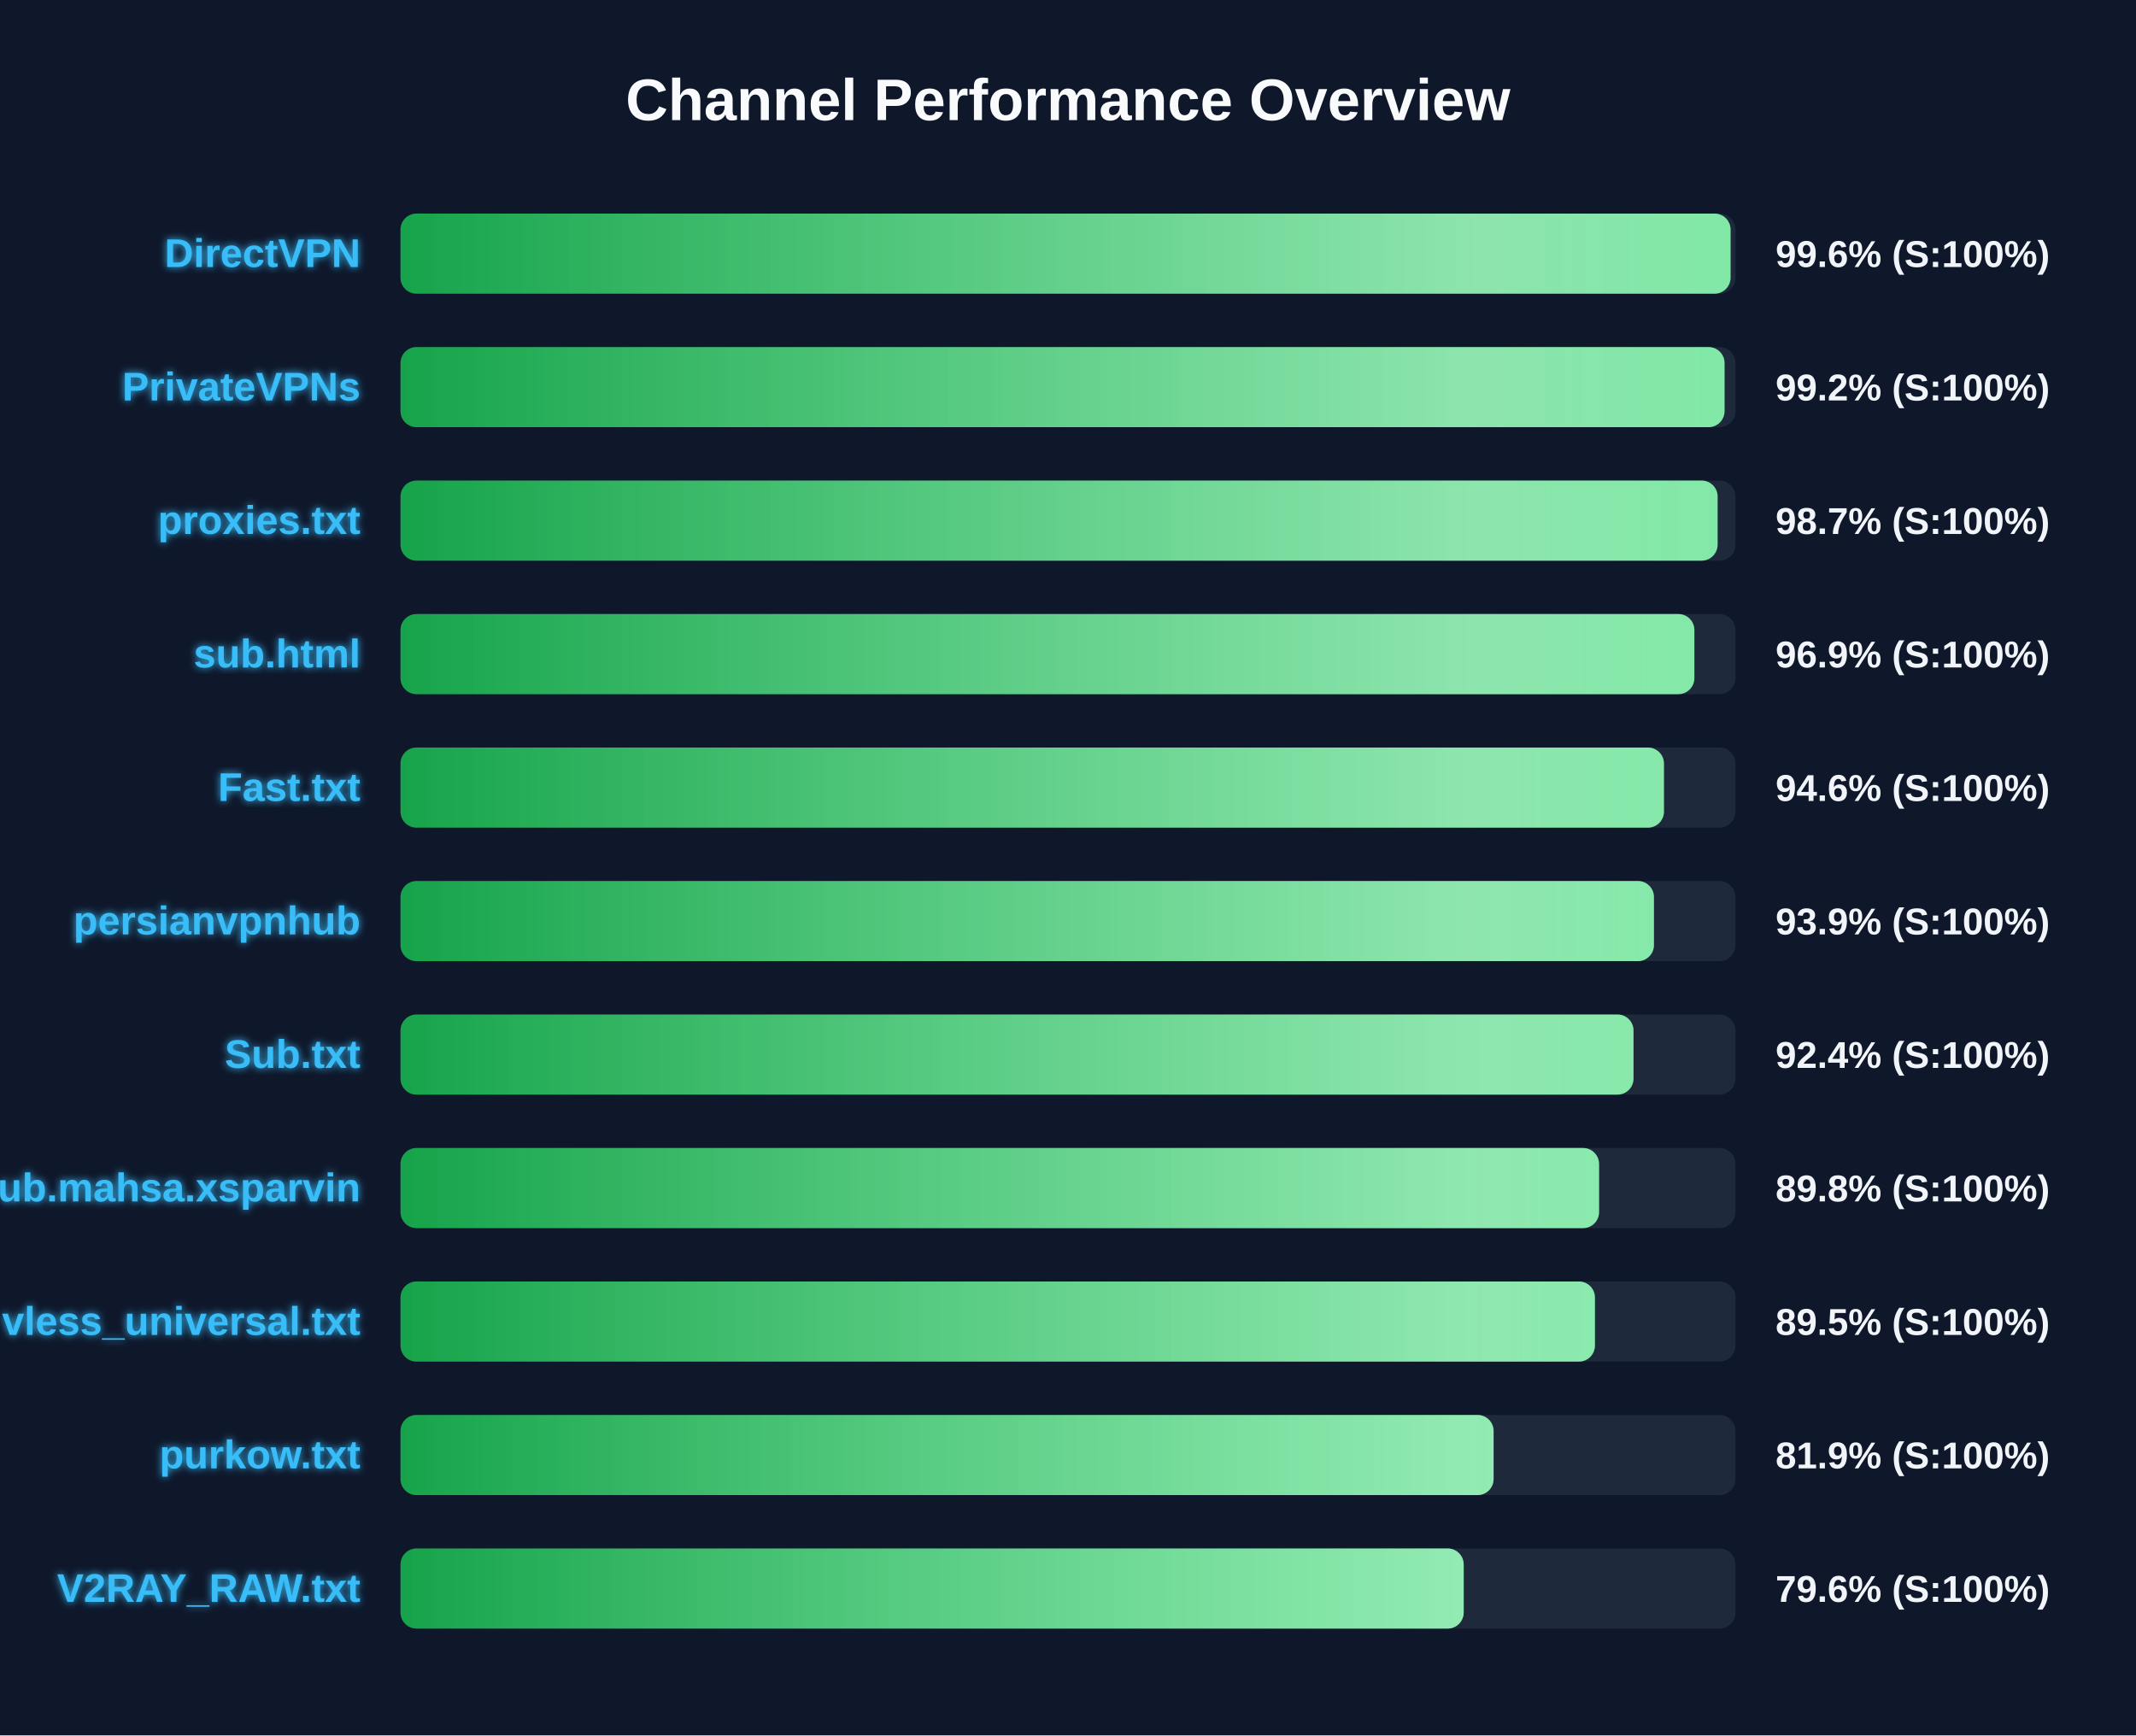
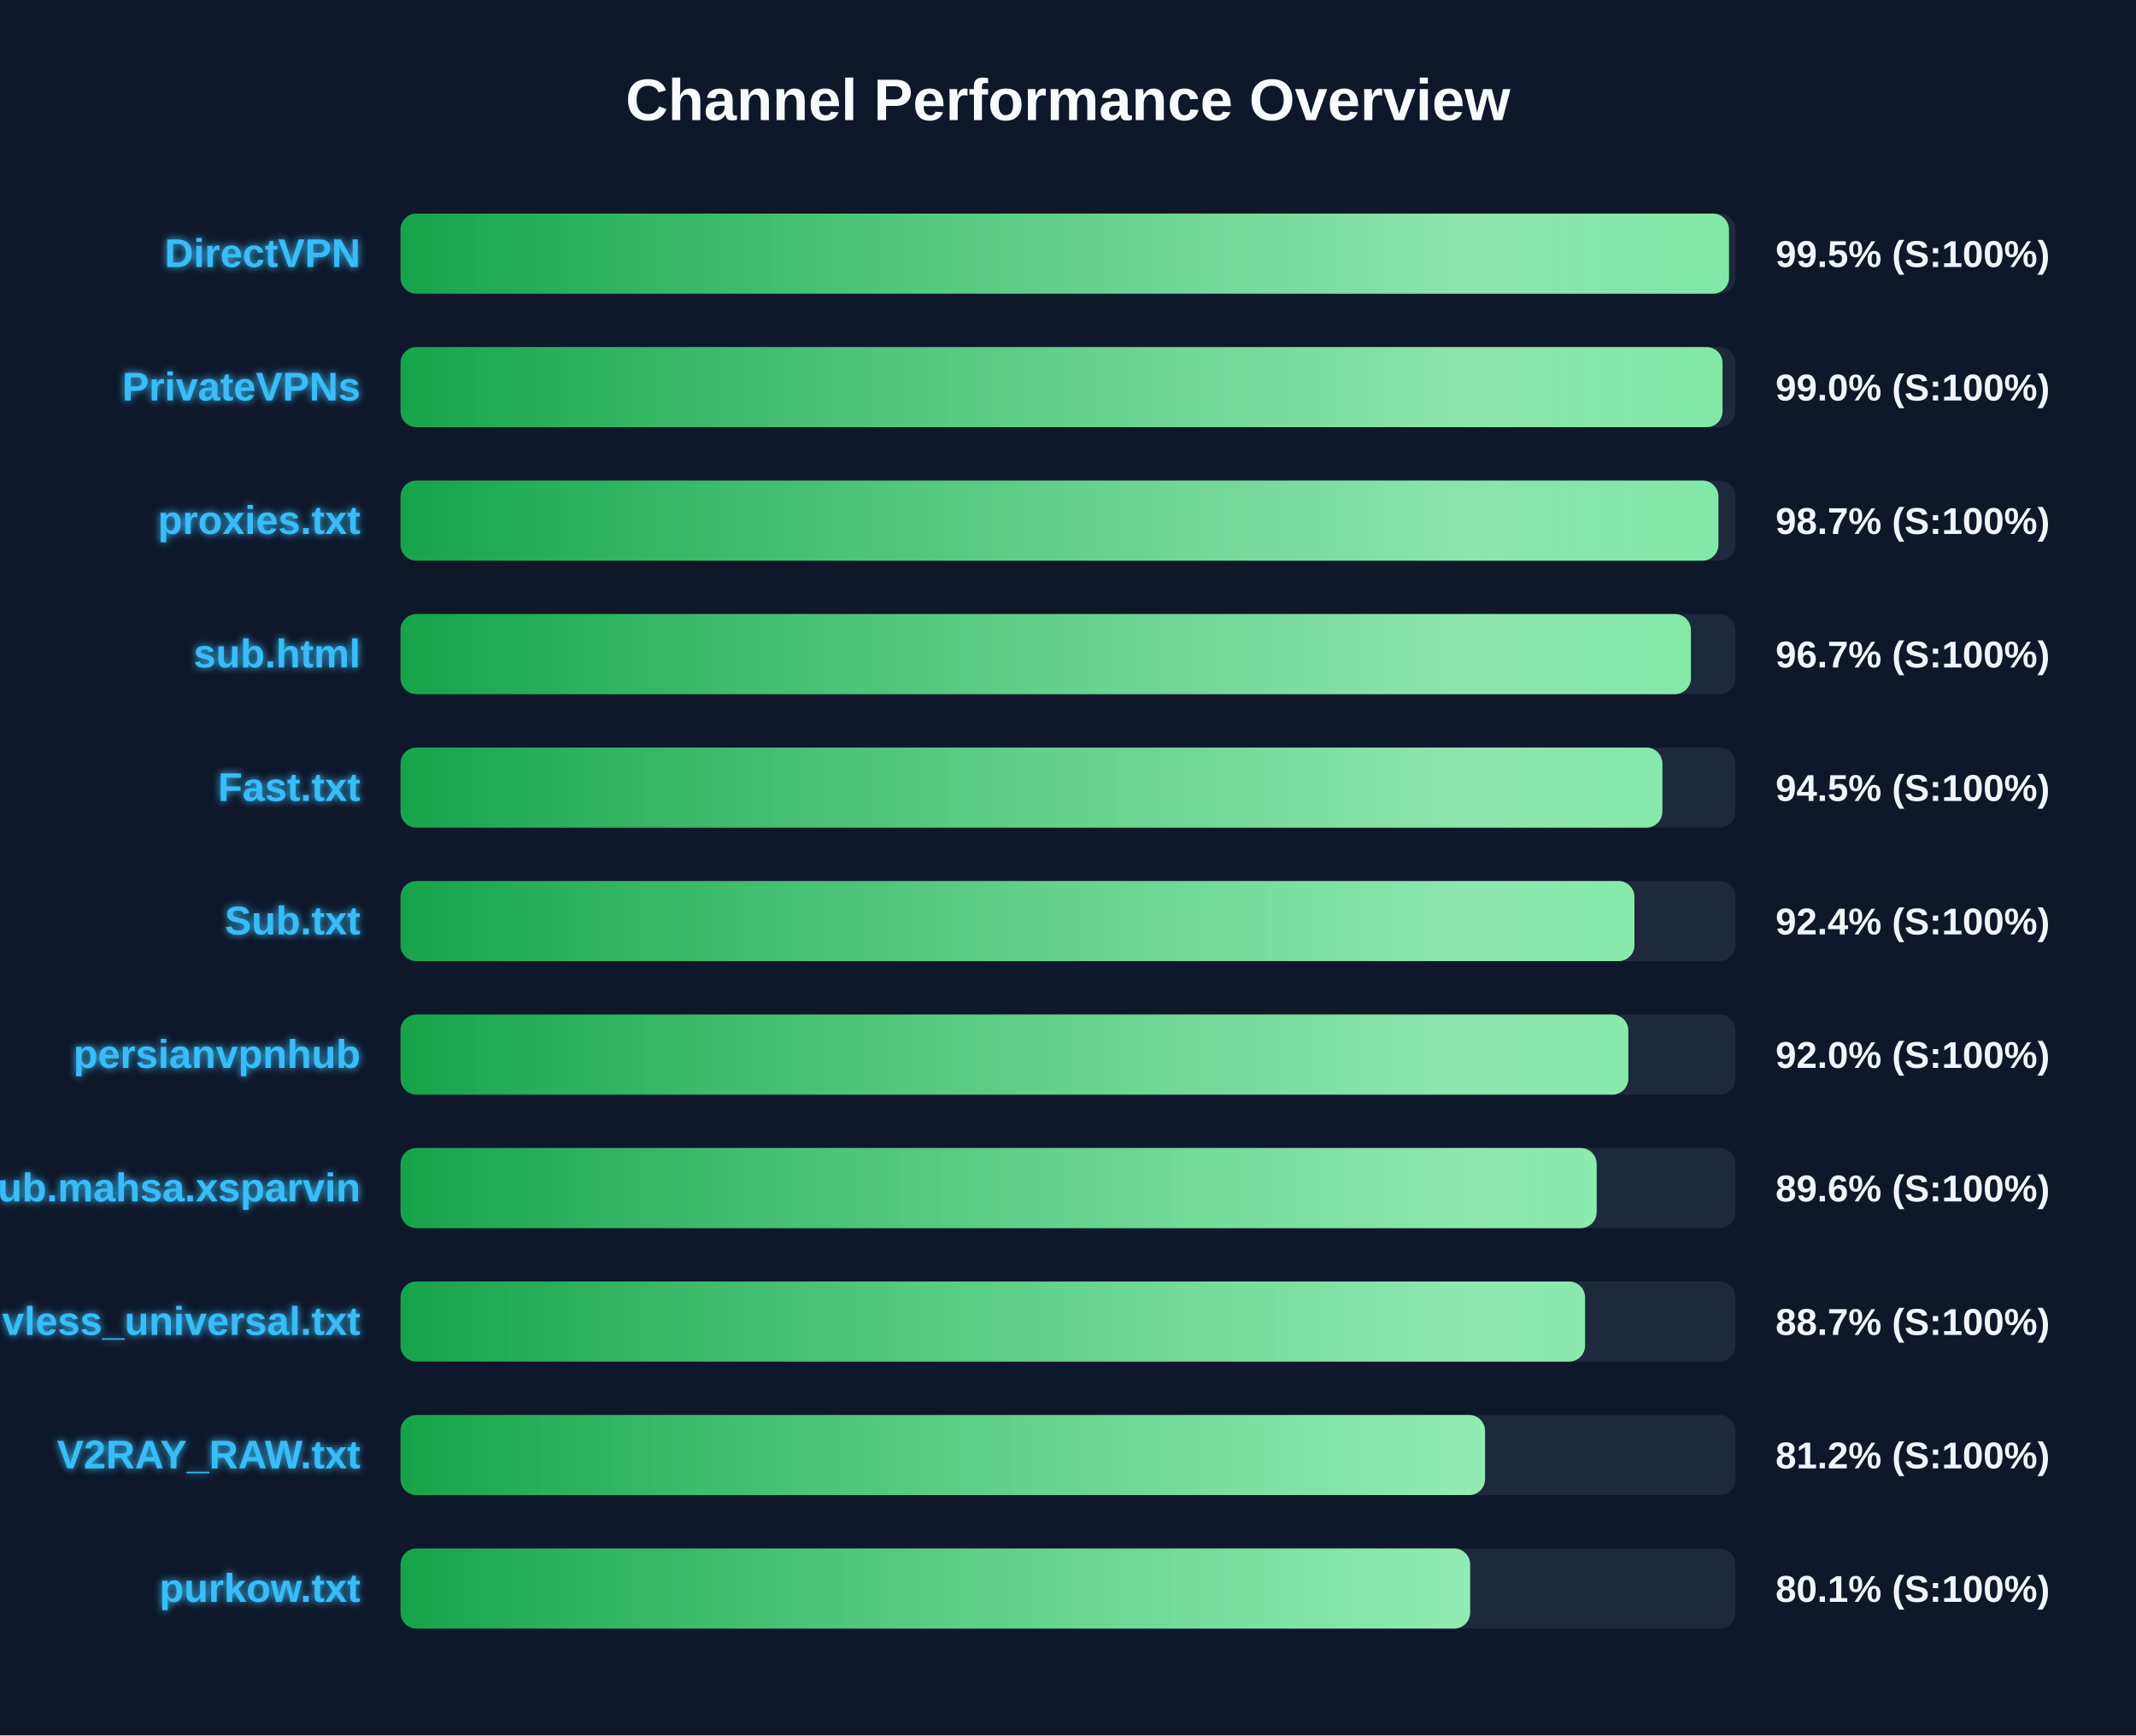
<svg xmlns="http://www.w3.org/2000/svg" width="800" height="650" version="1.1">
  <defs>
    <linearGradient id="grad-green" x1="0%" y1="0%" x2="100%" y2="0%">
      <stop offset="0%" stop-color="#16a34a" />
      <stop offset="100%" stop-color="#4ade80" />
    </linearGradient>
    <linearGradient id="grad-yellow" x1="0%" y1="0%" x2="100%" y2="0%">
      <stop offset="0%" stop-color="#ca8a04" />
      <stop offset="100%" stop-color="#fde047" />
    </linearGradient>
    <linearGradient id="grad-red" x1="0%" y1="0%" x2="100%" y2="0%">
      <stop offset="0%" stop-color="#dc2626" />
      <stop offset="100%" stop-color="#f87171" />
    </linearGradient>
    <linearGradient id="shimmer" x1="0%" y1="0%" x2="100%" y2="0%">
      <stop offset="0%" stop-color="rgba(255,255,255,0)" />
      <stop offset="50%" stop-color="rgba(255,255,255,0.4)" />
      <stop offset="100%" stop-color="rgba(255,255,255,0)" />
    </linearGradient>
    <filter id="glow" x="-20%" y="-20%" width="140%" height="140%">
      <feGaussianBlur stdDeviation="1.5" result="blur" />
      <feComposite in="SourceGraphic" in2="blur" operator="over" />
    </filter>
  </defs>
  <style>
        .bg-rect { fill: #0f172a; }
        .title { font: bold 22px 'Segoe UI', Arial, sans-serif; fill: #f8fafc; }
        .row { font: bold 15px 'Segoe UI', Arial, sans-serif; fill: #38bdf8; filter: url(#glow); }
        .score { font: bold 14px 'Segoe UI', Arial, sans-serif; fill: #f1f5f9; }
        @keyframes shimmer-anim {
            0% { transform: translateX(-100%); }
            100% { transform: translateX(200%); }
        }
        .shimmer-rect {
            animation: shimmer-anim 2.5s infinite linear;
        }
    </style>
  <rect width="100%" height="100%" class="bg-rect" />
  <text x="400" y="45" text-anchor="middle" class="title">Channel Performance Overview</text>
  <rect x="150" y="80" width="500" height="30" fill="#1e293b" rx="6" />
  <clipPath id="clip-0">
-     <rect x="150" y="80" width="498.15" height="30" rx="6" />
+     <rect x="150" y="80" width="497.55" height="30" rx="6" />
  </clipPath>
-   <rect x="150" y="80" width="498.15" height="30" fill="url(#grad-green)" rx="6" />
+   <rect x="150" y="80" width="497.55" height="30" fill="url(#grad-green)" rx="6" />
  <g clip-path="url(#clip-0)">
    <rect x="150" y="80" width="100%" height="30" fill="url(#shimmer)" class="shimmer-rect" />
  </g>
  <text x="135" y="100" text-anchor="end" class="row">DirectVPN</text>
-   <text x="665" y="100" text-anchor="start" class="score">99.6% (S:100%)</text>
+   <text x="665" y="100" text-anchor="start" class="score">99.5% (S:100%)</text>
  <rect x="150" y="130" width="500" height="30" fill="#1e293b" rx="6" />
  <clipPath id="clip-1">
-     <rect x="150" y="130" width="495.9" height="30" rx="6" />
+     <rect x="150" y="130" width="495.15" height="30" rx="6" />
  </clipPath>
-   <rect x="150" y="130" width="495.9" height="30" fill="url(#grad-green)" rx="6" />
+   <rect x="150" y="130" width="495.15" height="30" fill="url(#grad-green)" rx="6" />
  <g clip-path="url(#clip-1)">
    <rect x="150" y="130" width="100%" height="30" fill="url(#shimmer)" class="shimmer-rect" />
  </g>
  <text x="135" y="150" text-anchor="end" class="row">PrivateVPNs</text>
-   <text x="665" y="150" text-anchor="start" class="score">99.2% (S:100%)</text>
+   <text x="665" y="150" text-anchor="start" class="score">99.0% (S:100%)</text>
  <rect x="150" y="180" width="500" height="30" fill="#1e293b" rx="6" />
  <clipPath id="clip-2">
-     <rect x="150" y="180" width="493.3" height="30" rx="6" />
+     <rect x="150" y="180" width="493.6" height="30" rx="6" />
  </clipPath>
-   <rect x="150" y="180" width="493.3" height="30" fill="url(#grad-green)" rx="6" />
+   <rect x="150" y="180" width="493.6" height="30" fill="url(#grad-green)" rx="6" />
  <g clip-path="url(#clip-2)">
    <rect x="150" y="180" width="100%" height="30" fill="url(#shimmer)" class="shimmer-rect" />
  </g>
  <text x="135" y="200" text-anchor="end" class="row">proxies.txt</text>
  <text x="665" y="200" text-anchor="start" class="score">98.7% (S:100%)</text>
  <rect x="150" y="230" width="500" height="30" fill="#1e293b" rx="6" />
  <clipPath id="clip-3">
-     <rect x="150" y="230" width="484.6" height="30" rx="6" />
+     <rect x="150" y="230" width="483.3" height="30" rx="6" />
  </clipPath>
-   <rect x="150" y="230" width="484.6" height="30" fill="url(#grad-green)" rx="6" />
+   <rect x="150" y="230" width="483.3" height="30" fill="url(#grad-green)" rx="6" />
  <g clip-path="url(#clip-3)">
    <rect x="150" y="230" width="100%" height="30" fill="url(#shimmer)" class="shimmer-rect" />
  </g>
  <text x="135" y="250" text-anchor="end" class="row">sub.html</text>
-   <text x="665" y="250" text-anchor="start" class="score">96.9% (S:100%)</text>
+   <text x="665" y="250" text-anchor="start" class="score">96.7% (S:100%)</text>
  <rect x="150" y="280" width="500" height="30" fill="#1e293b" rx="6" />
  <clipPath id="clip-4">
-     <rect x="150" y="280" width="473.2" height="30" rx="6" />
+     <rect x="150" y="280" width="472.6" height="30" rx="6" />
  </clipPath>
-   <rect x="150" y="280" width="473.2" height="30" fill="url(#grad-green)" rx="6" />
+   <rect x="150" y="280" width="472.6" height="30" fill="url(#grad-green)" rx="6" />
  <g clip-path="url(#clip-4)">
    <rect x="150" y="280" width="100%" height="30" fill="url(#shimmer)" class="shimmer-rect" />
  </g>
  <text x="135" y="300" text-anchor="end" class="row">Fast.txt</text>
-   <text x="665" y="300" text-anchor="start" class="score">94.6% (S:100%)</text>
+   <text x="665" y="300" text-anchor="start" class="score">94.5% (S:100%)</text>
  <rect x="150" y="330" width="500" height="30" fill="#1e293b" rx="6" />
  <clipPath id="clip-5">
-     <rect x="150" y="330" width="469.45" height="30" rx="6" />
+     <rect x="150" y="330" width="462.15" height="30" rx="6" />
  </clipPath>
-   <rect x="150" y="330" width="469.45" height="30" fill="url(#grad-green)" rx="6" />
+   <rect x="150" y="330" width="462.15" height="30" fill="url(#grad-green)" rx="6" />
  <g clip-path="url(#clip-5)">
    <rect x="150" y="330" width="100%" height="30" fill="url(#shimmer)" class="shimmer-rect" />
  </g>
-   <text x="135" y="350" text-anchor="end" class="row">persianvpnhub</text>
-   <text x="665" y="350" text-anchor="start" class="score">93.9% (S:100%)</text>
+   <text x="135" y="350" text-anchor="end" class="row">Sub.txt</text>
+   <text x="665" y="350" text-anchor="start" class="score">92.4% (S:100%)</text>
  <rect x="150" y="380" width="500" height="30" fill="#1e293b" rx="6" />
  <clipPath id="clip-6">
-     <rect x="150" y="380" width="461.8" height="30" rx="6" />
+     <rect x="150" y="380" width="459.85" height="30" rx="6" />
  </clipPath>
-   <rect x="150" y="380" width="461.8" height="30" fill="url(#grad-green)" rx="6" />
+   <rect x="150" y="380" width="459.85" height="30" fill="url(#grad-green)" rx="6" />
  <g clip-path="url(#clip-6)">
    <rect x="150" y="380" width="100%" height="30" fill="url(#shimmer)" class="shimmer-rect" />
  </g>
-   <text x="135" y="400" text-anchor="end" class="row">Sub.txt</text>
-   <text x="665" y="400" text-anchor="start" class="score">92.4% (S:100%)</text>
+   <text x="135" y="400" text-anchor="end" class="row">persianvpnhub</text>
+   <text x="665" y="400" text-anchor="start" class="score">92.0% (S:100%)</text>
  <rect x="150" y="430" width="500" height="30" fill="#1e293b" rx="6" />
  <clipPath id="clip-7">
-     <rect x="150" y="430" width="448.9" height="30" rx="6" />
+     <rect x="150" y="430" width="448.0" height="30" rx="6" />
  </clipPath>
-   <rect x="150" y="430" width="448.9" height="30" fill="url(#grad-green)" rx="6" />
+   <rect x="150" y="430" width="448.0" height="30" fill="url(#grad-green)" rx="6" />
  <g clip-path="url(#clip-7)">
    <rect x="150" y="430" width="100%" height="30" fill="url(#shimmer)" class="shimmer-rect" />
  </g>
  <text x="135" y="450" text-anchor="end" class="row">Sub.mahsa.xsparvin</text>
-   <text x="665" y="450" text-anchor="start" class="score">89.8% (S:100%)</text>
+   <text x="665" y="450" text-anchor="start" class="score">89.6% (S:100%)</text>
  <rect x="150" y="480" width="500" height="30" fill="#1e293b" rx="6" />
  <clipPath id="clip-8">
-     <rect x="150" y="480" width="447.35" height="30" rx="6" />
+     <rect x="150" y="480" width="443.65" height="30" rx="6" />
  </clipPath>
-   <rect x="150" y="480" width="447.35" height="30" fill="url(#grad-green)" rx="6" />
+   <rect x="150" y="480" width="443.65" height="30" fill="url(#grad-green)" rx="6" />
  <g clip-path="url(#clip-8)">
    <rect x="150" y="480" width="100%" height="30" fill="url(#shimmer)" class="shimmer-rect" />
  </g>
  <text x="135" y="500" text-anchor="end" class="row">vless_universal.txt</text>
-   <text x="665" y="500" text-anchor="start" class="score">89.5% (S:100%)</text>
+   <text x="665" y="500" text-anchor="start" class="score">88.7% (S:100%)</text>
  <rect x="150" y="530" width="500" height="30" fill="#1e293b" rx="6" />
  <clipPath id="clip-9">
-     <rect x="150" y="530" width="409.4" height="30" rx="6" />
+     <rect x="150" y="530" width="406.2" height="30" rx="6" />
  </clipPath>
-   <rect x="150" y="530" width="409.4" height="30" fill="url(#grad-green)" rx="6" />
+   <rect x="150" y="530" width="406.2" height="30" fill="url(#grad-green)" rx="6" />
  <g clip-path="url(#clip-9)">
    <rect x="150" y="530" width="100%" height="30" fill="url(#shimmer)" class="shimmer-rect" />
  </g>
-   <text x="135" y="550" text-anchor="end" class="row">purkow.txt</text>
-   <text x="665" y="550" text-anchor="start" class="score">81.9% (S:100%)</text>
+   <text x="135" y="550" text-anchor="end" class="row">V2RAY_RAW.txt</text>
+   <text x="665" y="550" text-anchor="start" class="score">81.2% (S:100%)</text>
  <rect x="150" y="580" width="500" height="30" fill="#1e293b" rx="6" />
  <clipPath id="clip-10">
-     <rect x="150" y="580" width="398.2" height="30" rx="6" />
+     <rect x="150" y="580" width="400.6" height="30" rx="6" />
  </clipPath>
-   <rect x="150" y="580" width="398.2" height="30" fill="url(#grad-green)" rx="6" />
+   <rect x="150" y="580" width="400.6" height="30" fill="url(#grad-green)" rx="6" />
  <g clip-path="url(#clip-10)">
    <rect x="150" y="580" width="100%" height="30" fill="url(#shimmer)" class="shimmer-rect" />
  </g>
-   <text x="135" y="600" text-anchor="end" class="row">V2RAY_RAW.txt</text>
-   <text x="665" y="600" text-anchor="start" class="score">79.6% (S:100%)</text>
+   <text x="135" y="600" text-anchor="end" class="row">purkow.txt</text>
+   <text x="665" y="600" text-anchor="start" class="score">80.1% (S:100%)</text>
</svg>
